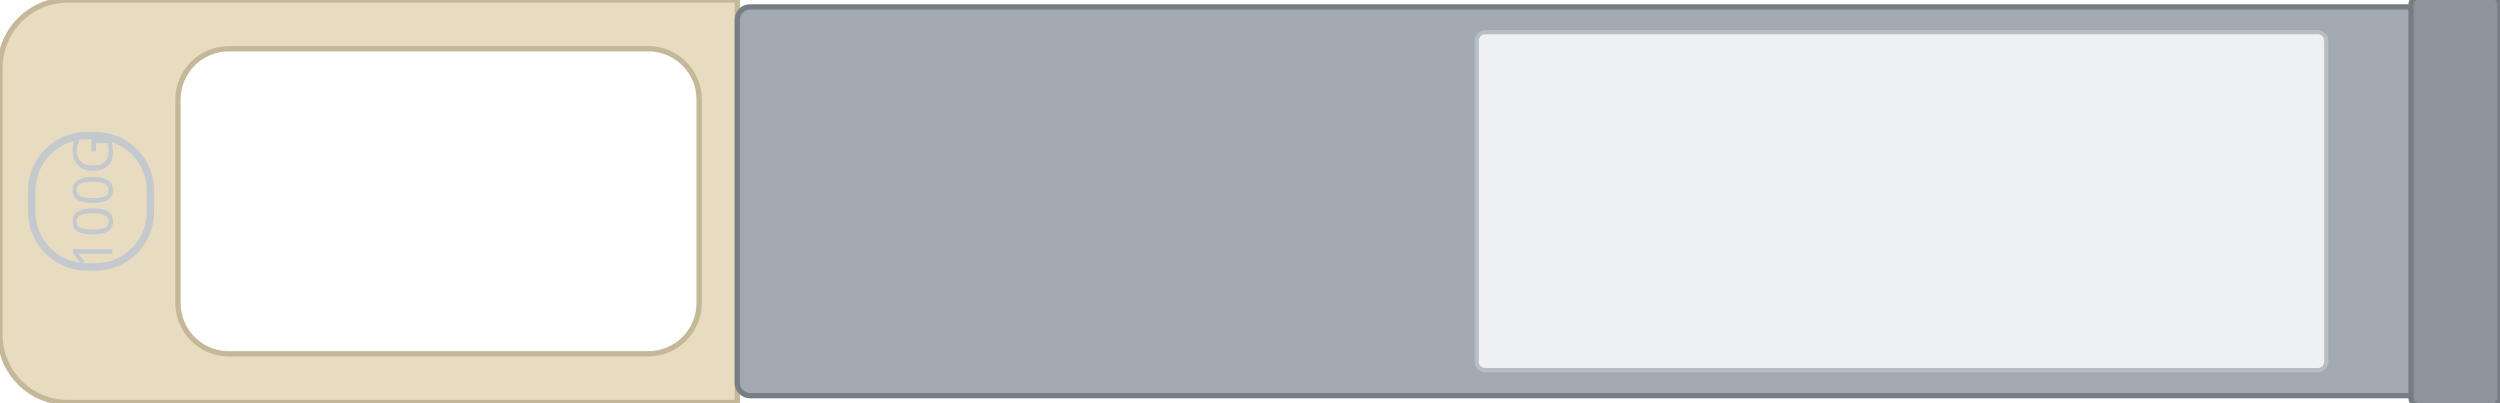
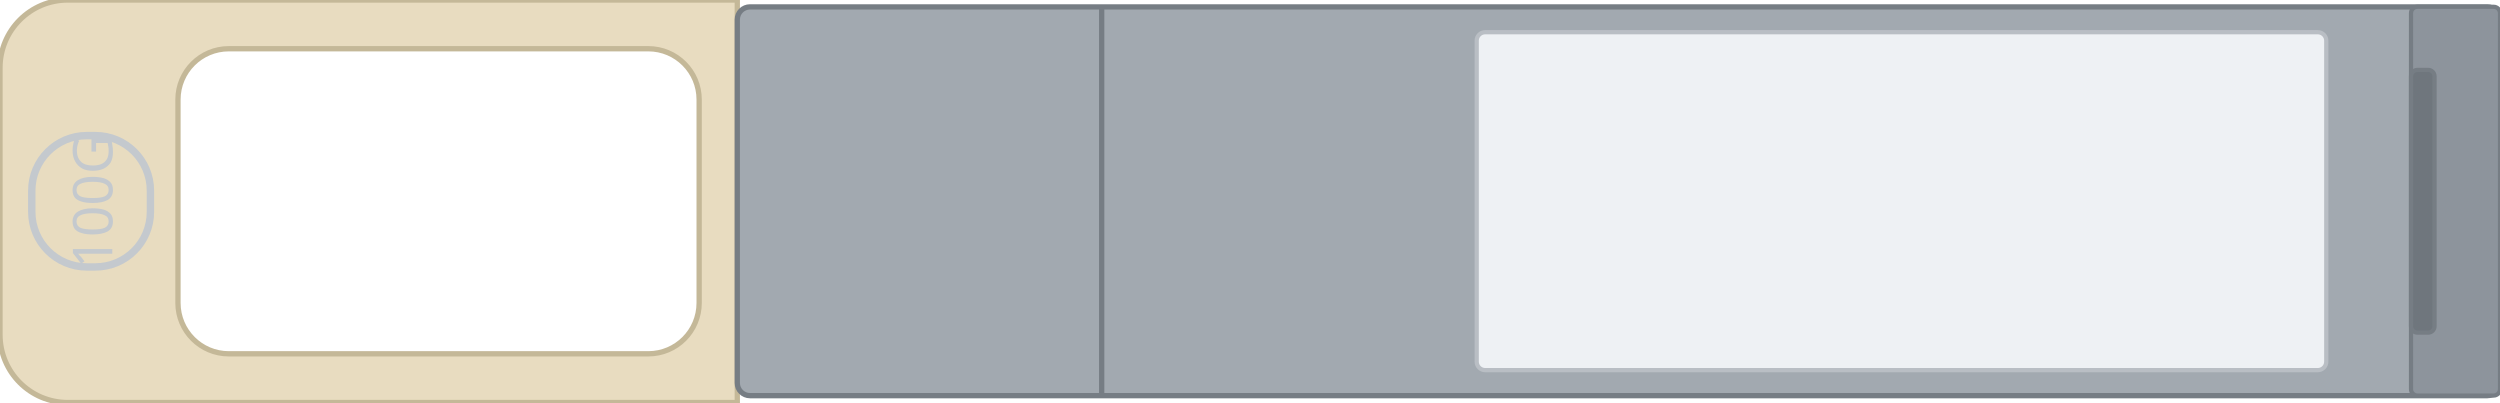
<svg xmlns="http://www.w3.org/2000/svg" width="118.0mm" height="19.0mm" viewBox="0 0 118.0 19.0">
  <path id="tab" fill-rule="evenodd" fill="#e8dcc0" stroke="#c4b898" stroke-width="0.25" d="M 3.2 0 H 34.8 V 19.0 H 3.2 A 3.2 3.2 0 0 1 0 15.8 V 3.2 A 3.2 3.2 0 0 1 3.2 0 Z M 10.80 2.3 H 30.60 A 2.4 2.4 0 0 1 33.00 4.70 V 14.30 A 2.4 2.4 0 0 1 30.60 16.70 H 10.80 A 2.4 2.4 0 0 1 8.40 14.30 V 4.70 A 2.4 2.4 0 0 1 10.80 2.3 Z" />
  <rect id="speed-pad" x="1.5" y="6.40" width="5.6" height="6.2" rx="2.6" fill="none" stroke="#c4c9ce" stroke-width="0.35" />
  <text id="speed" x="4.3" y="10.50" font-family="sans-serif" font-size="2.6" text-anchor="middle" fill="#c4c9ce" transform="rotate(-90 4.3 9.50)">100G</text>
  <rect id="body" x="34.8" y="0.325" width="83.2" height="18.35" rx="0.6" fill="#a2a9b0" stroke="#767d84" stroke-width="0.25" />
  <rect id="label" x="69.70" y="1.52" width="40.1" height="15.95" rx="0.4" fill="#eef1f4" stroke="#b9bec4" stroke-width="0.2" />
-   <rect id="d-step" x="113.8" y="-0.175" width="4.2" height="19.35" rx="0.4" fill="#8d949c" stroke="#767d84" stroke-width="0.25" />
+   <rect id="d-shell" x="113.80" y="0.32" width="4.20" height="18.35" rx="0.3" fill="#8d949c" stroke="#767d84" stroke-width="0.2" />
+   <rect id="d-guide" x="113.80" y="3.30" width="1.11" height="12.40" rx="0.3" fill="#6f767d" stroke="#767d84" stroke-width="0.2" />
+   <line id="height-step" x1="52.0" y1="0.32" x2="52.0" y2="18.68" stroke="#767d84" stroke-width="0.25" />
</svg>
